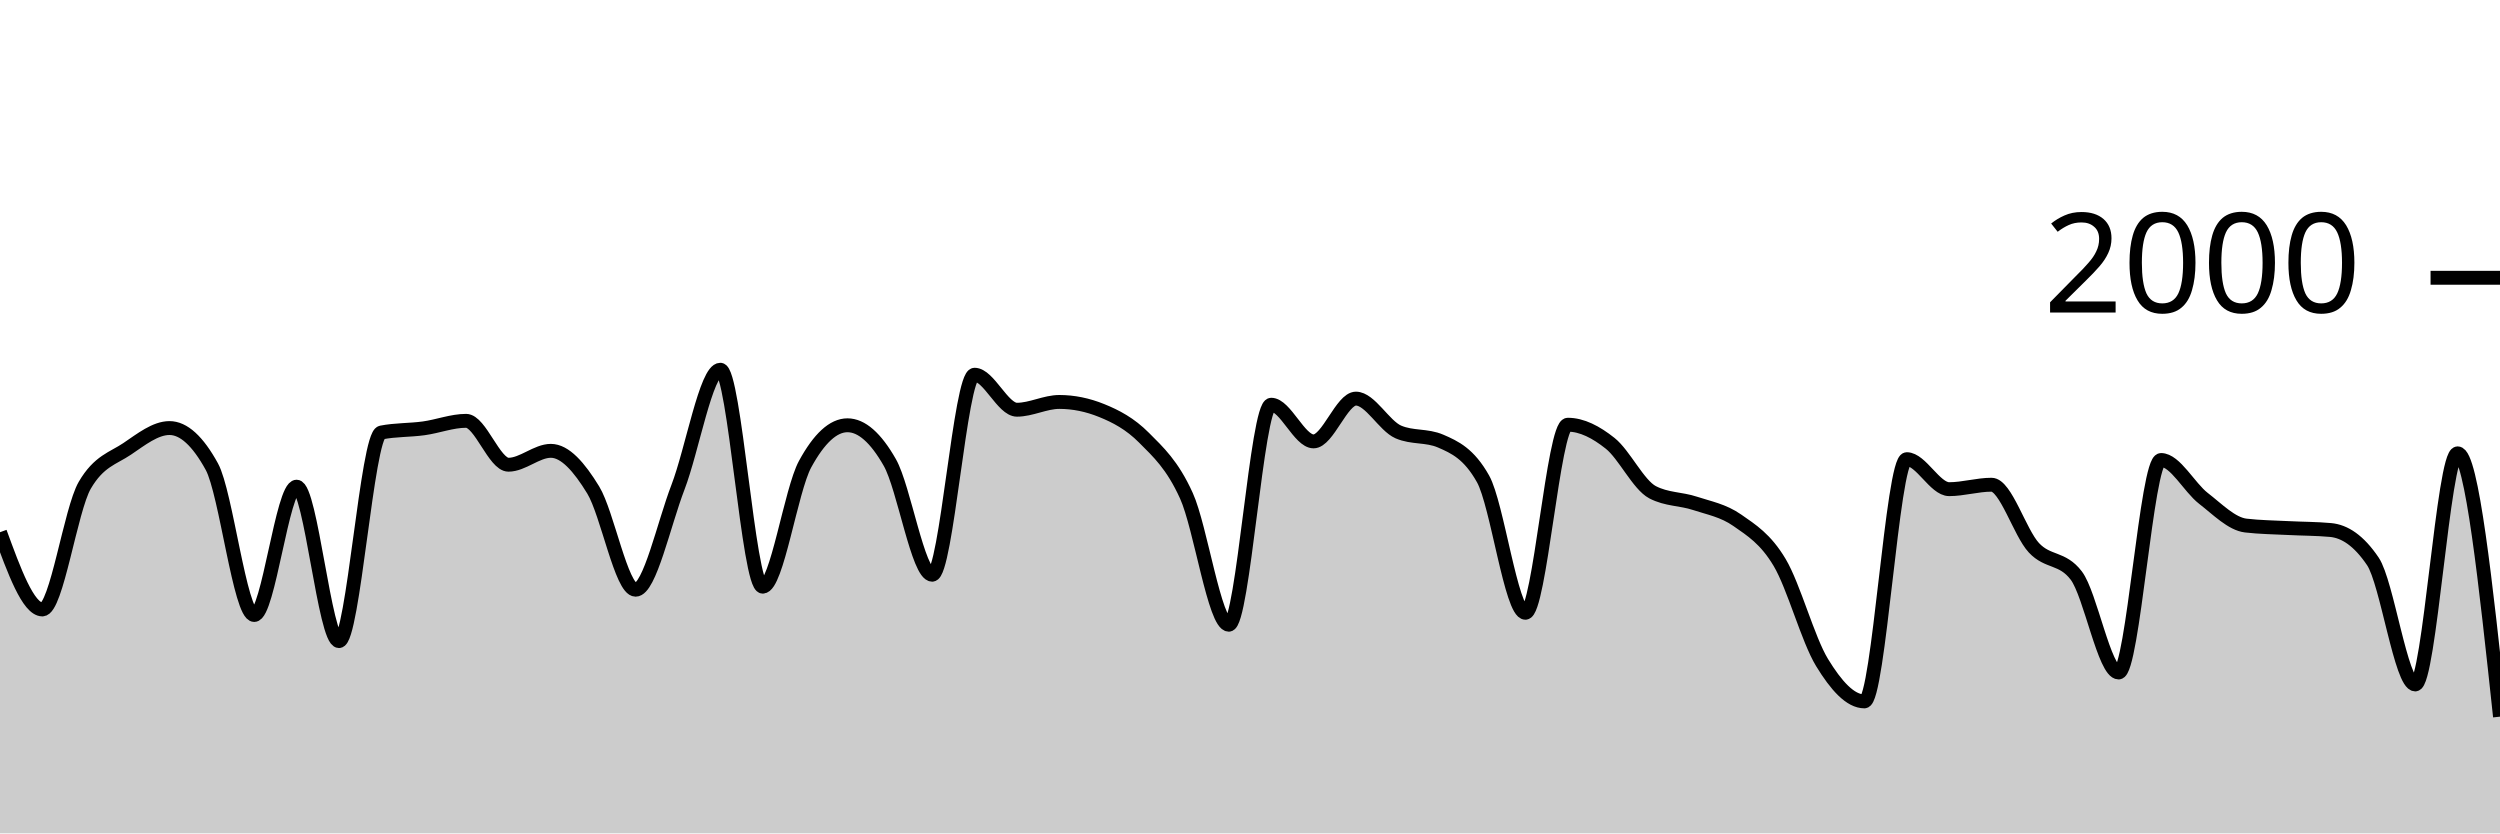
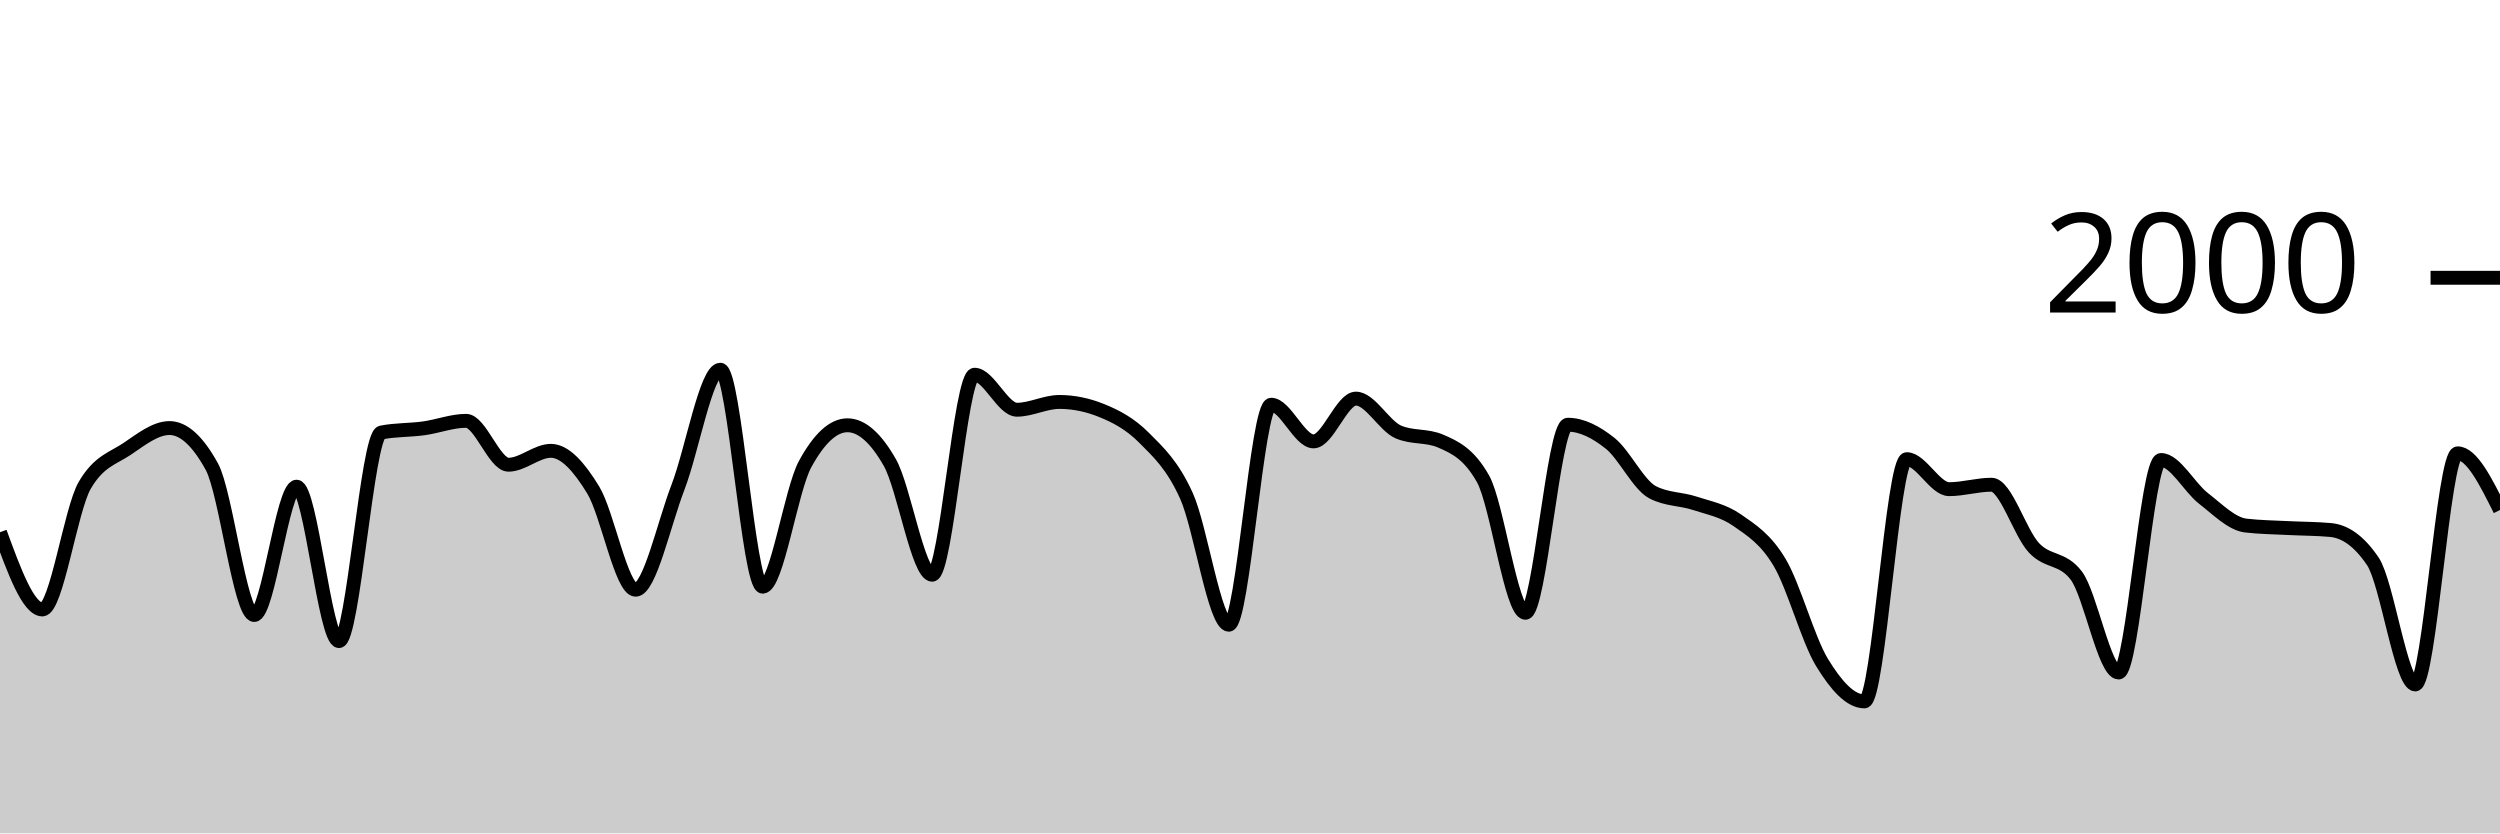
<svg xmlns="http://www.w3.org/2000/svg" viewBox="0 0 180 60">
  <g transform="translate(0,20)">
-     <path class="area" fill="rgba(0, 0, 0, 0.2)" d="M0,18.32C1.017,21.1,2.034,23.88,3.051,23.88C4.068,23.88,5.085,16.687,6.102,14.94C7.119,13.193,8.136,13.007,9.153,12.32C10.169,11.633,11.186,10.82,12.203,10.82C13.22,10.82,14.237,11.747,15.254,13.6C16.271,15.453,17.288,24.28,18.305,24.28C19.322,24.28,20.339,15.04,21.356,15.04C22.373,15.04,23.39,26.16,24.407,26.16C25.424,26.16,26.441,11.34,27.458,11.14C28.475,10.94,29.492,10.98,30.508,10.84C31.525,10.7,32.542,10.3,33.559,10.3C34.576,10.3,35.593,13.46,36.61,13.46C37.627,13.46,38.644,12.46,39.661,12.46C40.678,12.46,41.695,13.613,42.712,15.28C43.729,16.947,44.746,22.46,45.763,22.46C46.78,22.46,47.797,17.72,48.814,15.08C49.831,12.44,50.847,6.62,51.864,6.62C52.881,6.62,53.898,22.24,54.915,22.24C55.932,22.24,56.949,15.287,57.966,13.42C58.983,11.553,60,10.62,61.017,10.62C62.034,10.62,63.051,11.513,64.068,13.3C65.085,15.087,66.102,21.38,67.119,21.38C68.136,21.38,69.153,6.98,70.169,6.98C71.186,6.98,72.203,9.5,73.22,9.5C74.237,9.5,75.254,8.94,76.271,8.94C77.288,8.94,78.305,9.147,79.322,9.56C80.339,9.973,81.356,10.497,82.373,11.52C83.39,12.543,84.407,13.457,85.424,15.7C86.441,17.943,87.458,24.98,88.475,24.98C89.492,24.98,90.508,9.14,91.525,9.14C92.542,9.14,93.559,11.78,94.576,11.78C95.593,11.78,96.61,8.7,97.627,8.7C98.644,8.7,99.661,10.66,100.678,11.1C101.695,11.54,102.712,11.32,103.729,11.76C104.746,12.2,105.763,12.667,106.78,14.48C107.797,16.293,108.814,24.12,109.831,24.12C110.847,24.12,111.864,10.58,112.881,10.58C113.898,10.58,114.915,11.11,115.932,11.92C116.949,12.73,117.966,14.907,118.983,15.44C120,15.973,121.017,15.903,122.034,16.24C123.051,16.577,124.068,16.75,125.085,17.46C126.102,18.17,127.119,18.793,128.136,20.5C129.153,22.207,130.169,26.033,131.186,27.7C132.203,29.367,133.22,30.5,134.237,30.5C135.254,30.5,136.271,13.06,137.288,13.06C138.305,13.06,139.322,15.22,140.339,15.22C141.356,15.22,142.373,14.9,143.39,14.9C144.407,14.9,145.424,18.35,146.441,19.44C147.458,20.53,148.475,20.107,149.492,21.44C150.508,22.773,151.525,28.42,152.542,28.42C153.559,28.42,154.576,13.12,155.593,13.12C156.61,13.12,157.627,15.093,158.644,15.88C159.661,16.667,160.678,17.72,161.695,17.84C162.712,17.96,163.729,17.967,164.746,18.02C165.763,18.073,166.78,18.067,167.797,18.16C168.814,18.253,169.831,18.913,170.847,20.42C171.864,21.927,172.881,29.28,173.898,29.28C174.915,29.28,175.932,12.64,176.949,12.64C177.966,12.64,178.983,22.12,180,31.6L180,40C178.983,40,177.966,40,176.949,40C175.932,40,174.915,40,173.898,40C172.881,40,171.864,40,170.847,40C169.831,40,168.814,40,167.797,40C166.78,40,165.763,40,164.746,40C163.729,40,162.712,40,161.695,40C160.678,40,159.661,40,158.644,40C157.627,40,156.61,40,155.593,40C154.576,40,153.559,40,152.542,40C151.525,40,150.508,40,149.492,40C148.475,40,147.458,40,146.441,40C145.424,40,144.407,40,143.39,40C142.373,40,141.356,40,140.339,40C139.322,40,138.305,40,137.288,40C136.271,40,135.254,40,134.237,40C133.22,40,132.203,40,131.186,40C130.169,40,129.153,40,128.136,40C127.119,40,126.102,40,125.085,40C124.068,40,123.051,40,122.034,40C121.017,40,120,40,118.983,40C117.966,40,116.949,40,115.932,40C114.915,40,113.898,40,112.881,40C111.864,40,110.847,40,109.831,40C108.814,40,107.797,40,106.78,40C105.763,40,104.746,40,103.729,40C102.712,40,101.695,40,100.678,40C99.661,40,98.644,40,97.627,40C96.61,40,95.593,40,94.576,40C93.559,40,92.542,40,91.525,40C90.508,40,89.492,40,88.475,40C87.458,40,86.441,40,85.424,40C84.407,40,83.39,40,82.373,40C81.356,40,80.339,40,79.322,40C78.305,40,77.288,40,76.271,40C75.254,40,74.237,40,73.22,40C72.203,40,71.186,40,70.169,40C69.153,40,68.136,40,67.119,40C66.102,40,65.085,40,64.068,40C63.051,40,62.034,40,61.017,40C60,40,58.983,40,57.966,40C56.949,40,55.932,40,54.915,40C53.898,40,52.881,40,51.864,40C50.847,40,49.831,40,48.814,40C47.797,40,46.78,40,45.763,40C44.746,40,43.729,40,42.712,40C41.695,40,40.678,40,39.661,40C38.644,40,37.627,40,36.61,40C35.593,40,34.576,40,33.559,40C32.542,40,31.525,40,30.508,40C29.492,40,28.475,40,27.458,40C26.441,40,25.424,40,24.407,40C23.39,40,22.373,40,21.356,40C20.339,40,19.322,40,18.305,40C17.288,40,16.271,40,15.254,40C14.237,40,13.22,40,12.203,40C11.186,40,10.169,40,9.153,40C8.136,40,7.119,40,6.102,40C5.085,40,4.068,40,3.051,40C2.034,40,1.017,40,0,40Z" />
-     <path class="line" stroke="black" fill="none" d="M0,18.32C1.017,21.1,2.034,23.88,3.051,23.88C4.068,23.88,5.085,16.687,6.102,14.94C7.119,13.193,8.136,13.007,9.153,12.32C10.169,11.633,11.186,10.82,12.203,10.82C13.22,10.82,14.237,11.747,15.254,13.6C16.271,15.453,17.288,24.28,18.305,24.28C19.322,24.28,20.339,15.04,21.356,15.04C22.373,15.04,23.39,26.16,24.407,26.16C25.424,26.16,26.441,11.34,27.458,11.14C28.475,10.94,29.492,10.98,30.508,10.84C31.525,10.7,32.542,10.3,33.559,10.3C34.576,10.3,35.593,13.46,36.61,13.46C37.627,13.46,38.644,12.46,39.661,12.46C40.678,12.46,41.695,13.613,42.712,15.28C43.729,16.947,44.746,22.46,45.763,22.46C46.78,22.46,47.797,17.72,48.814,15.08C49.831,12.44,50.847,6.62,51.864,6.62C52.881,6.62,53.898,22.24,54.915,22.24C55.932,22.24,56.949,15.287,57.966,13.42C58.983,11.553,60,10.62,61.017,10.62C62.034,10.62,63.051,11.513,64.068,13.3C65.085,15.087,66.102,21.38,67.119,21.38C68.136,21.38,69.153,6.98,70.169,6.98C71.186,6.98,72.203,9.5,73.22,9.5C74.237,9.5,75.254,8.94,76.271,8.94C77.288,8.94,78.305,9.147,79.322,9.56C80.339,9.973,81.356,10.497,82.373,11.52C83.39,12.543,84.407,13.457,85.424,15.7C86.441,17.943,87.458,24.98,88.475,24.98C89.492,24.98,90.508,9.14,91.525,9.14C92.542,9.14,93.559,11.78,94.576,11.78C95.593,11.78,96.61,8.7,97.627,8.7C98.644,8.7,99.661,10.66,100.678,11.1C101.695,11.54,102.712,11.32,103.729,11.76C104.746,12.2,105.763,12.667,106.78,14.48C107.797,16.293,108.814,24.12,109.831,24.12C110.847,24.12,111.864,10.58,112.881,10.58C113.898,10.58,114.915,11.11,115.932,11.92C116.949,12.73,117.966,14.907,118.983,15.44C120,15.973,121.017,15.903,122.034,16.24C123.051,16.577,124.068,16.75,125.085,17.46C126.102,18.17,127.119,18.793,128.136,20.5C129.153,22.207,130.169,26.033,131.186,27.7C132.203,29.367,133.22,30.5,134.237,30.5C135.254,30.5,136.271,13.06,137.288,13.06C138.305,13.06,139.322,15.22,140.339,15.22C141.356,15.22,142.373,14.9,143.39,14.9C144.407,14.9,145.424,18.35,146.441,19.44C147.458,20.53,148.475,20.107,149.492,21.44C150.508,22.773,151.525,28.42,152.542,28.42C153.559,28.42,154.576,13.12,155.593,13.12C156.61,13.12,157.627,15.093,158.644,15.88C159.661,16.667,160.678,17.72,161.695,17.84C162.712,17.96,163.729,17.967,164.746,18.02C165.763,18.073,166.78,18.067,167.797,18.16C168.814,18.253,169.831,18.913,170.847,20.42C171.864,21.927,172.881,29.28,173.898,29.28C174.915,29.28,175.932,12.64,176.949,12.64C177.966,12.64,178.983,22.12,180,31.6" />
+     <path class="area" fill="rgba(0, 0, 0, 0.2)" d="M0,18.32C1.017,21.1,2.034,23.88,3.051,23.88C4.068,23.88,5.085,16.687,6.102,14.94C7.119,13.193,8.136,13.007,9.153,12.32C10.169,11.633,11.186,10.82,12.203,10.82C13.22,10.82,14.237,11.747,15.254,13.6C16.271,15.453,17.288,24.28,18.305,24.28C19.322,24.28,20.339,15.04,21.356,15.04C22.373,15.04,23.39,26.16,24.407,26.16C25.424,26.16,26.441,11.34,27.458,11.14C28.475,10.94,29.492,10.98,30.508,10.84C31.525,10.7,32.542,10.3,33.559,10.3C34.576,10.3,35.593,13.46,36.61,13.46C37.627,13.46,38.644,12.46,39.661,12.46C40.678,12.46,41.695,13.613,42.712,15.28C43.729,16.947,44.746,22.46,45.763,22.46C46.78,22.46,47.797,17.72,48.814,15.08C49.831,12.44,50.847,6.62,51.864,6.62C52.881,6.62,53.898,22.24,54.915,22.24C55.932,22.24,56.949,15.287,57.966,13.42C58.983,11.553,60,10.62,61.017,10.62C62.034,10.62,63.051,11.513,64.068,13.3C65.085,15.087,66.102,21.38,67.119,21.38C68.136,21.38,69.153,6.98,70.169,6.98C71.186,6.98,72.203,9.5,73.22,9.5C74.237,9.5,75.254,8.94,76.271,8.94C77.288,8.94,78.305,9.147,79.322,9.56C80.339,9.973,81.356,10.497,82.373,11.52C83.39,12.543,84.407,13.457,85.424,15.7C86.441,17.943,87.458,24.98,88.475,24.98C89.492,24.98,90.508,9.14,91.525,9.14C92.542,9.14,93.559,11.78,94.576,11.78C95.593,11.78,96.61,8.7,97.627,8.7C98.644,8.7,99.661,10.66,100.678,11.1C101.695,11.54,102.712,11.32,103.729,11.76C104.746,12.2,105.763,12.667,106.78,14.48C107.797,16.293,108.814,24.12,109.831,24.12C110.847,24.12,111.864,10.58,112.881,10.58C113.898,10.58,114.915,11.11,115.932,11.92C116.949,12.73,117.966,14.907,118.983,15.44C120,15.973,121.017,15.903,122.034,16.24C123.051,16.577,124.068,16.75,125.085,17.46C126.102,18.17,127.119,18.793,128.136,20.5C129.153,22.207,130.169,26.033,131.186,27.7C132.203,29.367,133.22,30.5,134.237,30.5C135.254,30.5,136.271,13.06,137.288,13.06C138.305,13.06,139.322,15.22,140.339,15.22C141.356,15.22,142.373,14.9,143.39,14.9C144.407,14.9,145.424,18.35,146.441,19.44C147.458,20.53,148.475,20.107,149.492,21.44C150.508,22.773,151.525,28.42,152.542,28.42C153.559,28.42,154.576,13.12,155.593,13.12C156.61,13.12,157.627,15.093,158.644,15.88C159.661,16.667,160.678,17.72,161.695,17.84C162.712,17.96,163.729,17.967,164.746,18.02C165.763,18.073,166.78,18.067,167.797,18.16C168.814,18.253,169.831,18.913,170.847,20.42C171.864,21.927,172.881,29.28,173.898,29.28C174.915,29.28,175.932,12.64,176.949,12.64C177.966,12.64,178.983,14.68,180,16.72L180,40C178.983,40,177.966,40,176.949,40C175.932,40,174.915,40,173.898,40C172.881,40,171.864,40,170.847,40C169.831,40,168.814,40,167.797,40C166.78,40,165.763,40,164.746,40C163.729,40,162.712,40,161.695,40C160.678,40,159.661,40,158.644,40C157.627,40,156.61,40,155.593,40C154.576,40,153.559,40,152.542,40C151.525,40,150.508,40,149.492,40C148.475,40,147.458,40,146.441,40C145.424,40,144.407,40,143.39,40C142.373,40,141.356,40,140.339,40C139.322,40,138.305,40,137.288,40C136.271,40,135.254,40,134.237,40C133.22,40,132.203,40,131.186,40C130.169,40,129.153,40,128.136,40C127.119,40,126.102,40,125.085,40C124.068,40,123.051,40,122.034,40C121.017,40,120,40,118.983,40C117.966,40,116.949,40,115.932,40C114.915,40,113.898,40,112.881,40C111.864,40,110.847,40,109.831,40C108.814,40,107.797,40,106.78,40C105.763,40,104.746,40,103.729,40C102.712,40,101.695,40,100.678,40C99.661,40,98.644,40,97.627,40C96.61,40,95.593,40,94.576,40C93.559,40,92.542,40,91.525,40C90.508,40,89.492,40,88.475,40C87.458,40,86.441,40,85.424,40C84.407,40,83.39,40,82.373,40C81.356,40,80.339,40,79.322,40C78.305,40,77.288,40,76.271,40C75.254,40,74.237,40,73.22,40C72.203,40,71.186,40,70.169,40C69.153,40,68.136,40,67.119,40C66.102,40,65.085,40,64.068,40C63.051,40,62.034,40,61.017,40C60,40,58.983,40,57.966,40C56.949,40,55.932,40,54.915,40C53.898,40,52.881,40,51.864,40C50.847,40,49.831,40,48.814,40C47.797,40,46.78,40,45.763,40C44.746,40,43.729,40,42.712,40C41.695,40,40.678,40,39.661,40C38.644,40,37.627,40,36.61,40C35.593,40,34.576,40,33.559,40C32.542,40,31.525,40,30.508,40C29.492,40,28.475,40,27.458,40C26.441,40,25.424,40,24.407,40C23.39,40,22.373,40,21.356,40C20.339,40,19.322,40,18.305,40C17.288,40,16.271,40,15.254,40C14.237,40,13.22,40,12.203,40C11.186,40,10.169,40,9.153,40C8.136,40,7.119,40,6.102,40C5.085,40,4.068,40,3.051,40C2.034,40,1.017,40,0,40Z" />
+     <path class="line" stroke="black" fill="none" d="M0,18.32C1.017,21.1,2.034,23.88,3.051,23.88C4.068,23.88,5.085,16.687,6.102,14.94C7.119,13.193,8.136,13.007,9.153,12.32C10.169,11.633,11.186,10.82,12.203,10.82C13.22,10.82,14.237,11.747,15.254,13.6C16.271,15.453,17.288,24.28,18.305,24.28C19.322,24.28,20.339,15.04,21.356,15.04C22.373,15.04,23.39,26.16,24.407,26.16C25.424,26.16,26.441,11.34,27.458,11.14C28.475,10.94,29.492,10.98,30.508,10.84C31.525,10.7,32.542,10.3,33.559,10.3C34.576,10.3,35.593,13.46,36.61,13.46C37.627,13.46,38.644,12.46,39.661,12.46C40.678,12.46,41.695,13.613,42.712,15.28C43.729,16.947,44.746,22.46,45.763,22.46C46.78,22.46,47.797,17.72,48.814,15.08C49.831,12.44,50.847,6.62,51.864,6.62C52.881,6.62,53.898,22.24,54.915,22.24C55.932,22.24,56.949,15.287,57.966,13.42C58.983,11.553,60,10.62,61.017,10.62C62.034,10.62,63.051,11.513,64.068,13.3C65.085,15.087,66.102,21.38,67.119,21.38C68.136,21.38,69.153,6.98,70.169,6.98C71.186,6.98,72.203,9.5,73.22,9.5C74.237,9.5,75.254,8.94,76.271,8.94C77.288,8.94,78.305,9.147,79.322,9.56C80.339,9.973,81.356,10.497,82.373,11.52C83.39,12.543,84.407,13.457,85.424,15.7C86.441,17.943,87.458,24.98,88.475,24.98C89.492,24.98,90.508,9.14,91.525,9.14C92.542,9.14,93.559,11.78,94.576,11.78C95.593,11.78,96.61,8.7,97.627,8.7C98.644,8.7,99.661,10.66,100.678,11.1C101.695,11.54,102.712,11.32,103.729,11.76C104.746,12.2,105.763,12.667,106.78,14.48C107.797,16.293,108.814,24.12,109.831,24.12C110.847,24.12,111.864,10.58,112.881,10.58C113.898,10.58,114.915,11.11,115.932,11.92C116.949,12.73,117.966,14.907,118.983,15.44C120,15.973,121.017,15.903,122.034,16.24C123.051,16.577,124.068,16.75,125.085,17.46C126.102,18.17,127.119,18.793,128.136,20.5C129.153,22.207,130.169,26.033,131.186,27.7C132.203,29.367,133.22,30.5,134.237,30.5C135.254,30.5,136.271,13.06,137.288,13.06C138.305,13.06,139.322,15.22,140.339,15.22C141.356,15.22,142.373,14.9,143.39,14.9C144.407,14.9,145.424,18.35,146.441,19.44C147.458,20.53,148.475,20.107,149.492,21.44C150.508,22.773,151.525,28.42,152.542,28.42C153.559,28.42,154.576,13.12,155.593,13.12C156.61,13.12,157.627,15.093,158.644,15.88C159.661,16.667,160.678,17.72,161.695,17.84C162.712,17.96,163.729,17.967,164.746,18.02C165.763,18.073,166.78,18.067,167.797,18.16C168.814,18.253,169.831,18.913,170.847,20.42C171.864,21.927,172.881,29.28,173.898,29.28C174.915,29.28,175.932,12.64,176.949,12.64C177.966,12.64,178.983,14.68,180,16.72" />
    <path class="axis-ceiling" stroke-width="1" stroke="black" fill="none" d="M175,0L180,0" />
    <text class="axis-ceiling-label" font-family="sans-serif" text-anchor="end" font-size="10px" x="170" y="2.5">2000</text>
  </g>
</svg>
